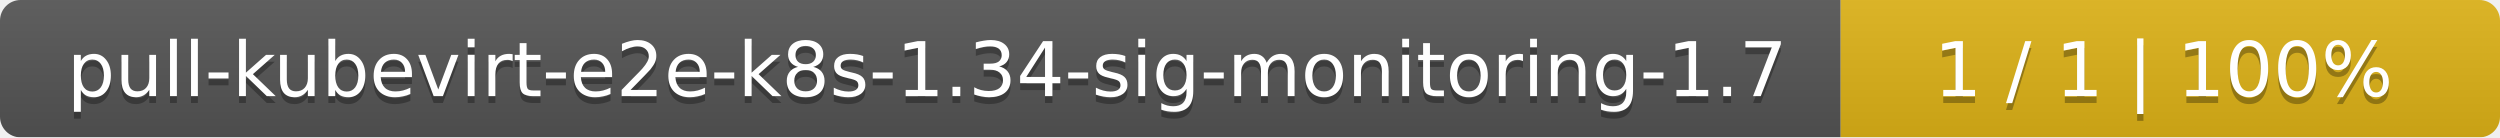
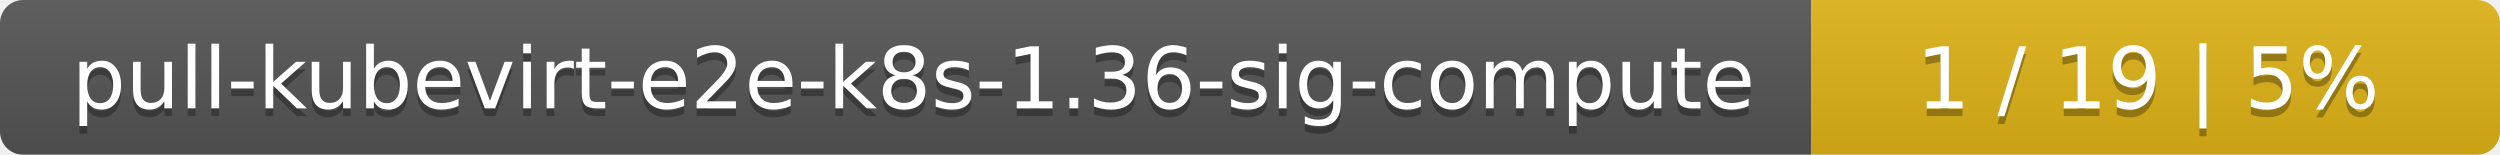
- <svg xmlns="http://www.w3.org/2000/svg" width="364" height="20">
+ <svg xmlns="http://www.w3.org/2000/svg" width="323" height="20">
  <linearGradient id="smooth" x2="0" y2="100%">
    <stop offset="0" stop-color="#bbb" stop-opacity=".1" />
    <stop offset="1" stop-opacity=".1" />
  </linearGradient>
  <mask id="round">
-     <rect width="364" height="20" rx="3" fill="#fff" />
+     <rect width="323" height="20" rx="3" fill="#fff" />
  </mask>
  <g mask="url(#round)">
-     <rect width="268" height="20" fill="#555" />
-     <rect x="268" width="96" height="20" fill="#dfb317" />
-     <rect width="364" height="20" fill="url(#smooth)" />
+     <rect width="234" height="20" fill="#555" />
+     <rect x="234" width="89" height="20" fill="#dfb317" />
+     <rect width="323" height="20" fill="url(#smooth)" />
  </g>
  <g fill="#fff" text-anchor="middle" font-family="DejaVu Sans,Verdana,Geneva,sans-serif" font-size="11">
-     <text x="135" y="15" fill="#010101" fill-opacity=".3">pull-kubevirt-e2e-k8s-1.34-sig-monitoring-1.7</text>
-     <text x="135" y="14">pull-kubevirt-e2e-k8s-1.34-sig-monitoring-1.7</text>
-     <text x="315" y="15" fill="#010101" fill-opacity=".3">1 / 1    |    100%</text>
-     <text x="315" y="14">1 / 1    |    100%</text>
+     <text x="118" y="15" fill="#010101" fill-opacity=".3">pull-kubevirt-e2e-k8s-1.36-sig-compute</text>
+     <text x="118" y="14">pull-kubevirt-e2e-k8s-1.36-sig-compute</text>
+     <text x="277.5" y="15" fill="#010101" fill-opacity=".3">1 / 19    |    5%</text>
+     <text x="277.5" y="14">1 / 19    |    5%</text>
  </g>
</svg>
